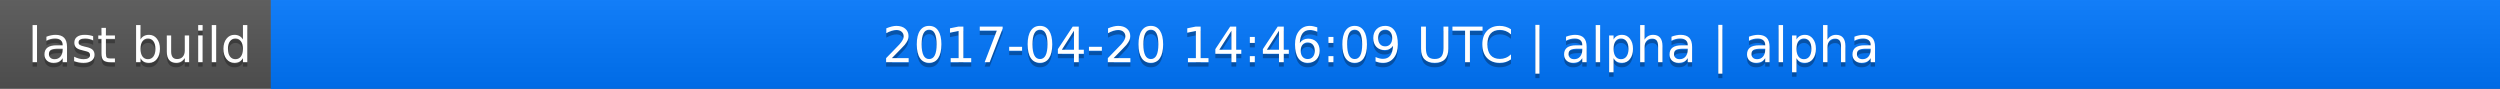
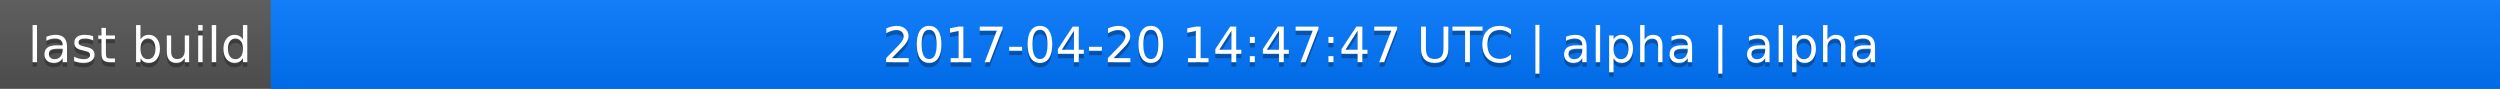
<svg xmlns="http://www.w3.org/2000/svg" width="563" height="20">
  <linearGradient id="a" x2="0" y2="100%">
    <stop offset="0" stop-color="#bbb" stop-opacity=".1" />
    <stop offset="1" stop-opacity=".1" />
  </linearGradient>
  <rect rx="0" width="563" height="20" fill="#555" />
  <rect rx="0" x="61" width="502" height="20" fill="#07f" />
  <path fill="#07f" d="M61 0h4v20h-4z" />
  <rect rx="0" width="563" height="20" fill="url(#a)" />
  <g fill="#fff" text-anchor="middle" font-family="DejaVu Sans,Verdana,Geneva,sans-serif" font-size="11">
    <text x="31.5" y="15" fill="#010101" fill-opacity=".3">last build</text>
    <text x="31.5" y="14">last build</text>
-     <text x="311" y="15" fill="#010101" fill-opacity=".3">2017-04-20 14:46:09 UTC | alpha | alpha</text>
-     <text x="311" y="14">2017-04-20 14:46:09 UTC | alpha | alpha</text>
+     <text x="311" y="15" fill="#010101" fill-opacity=".3">2017-04-20 14:47:47 UTC | alpha | alpha</text>
+     <text x="311" y="14">2017-04-20 14:47:47 UTC | alpha | alpha</text>
  </g>
</svg>
